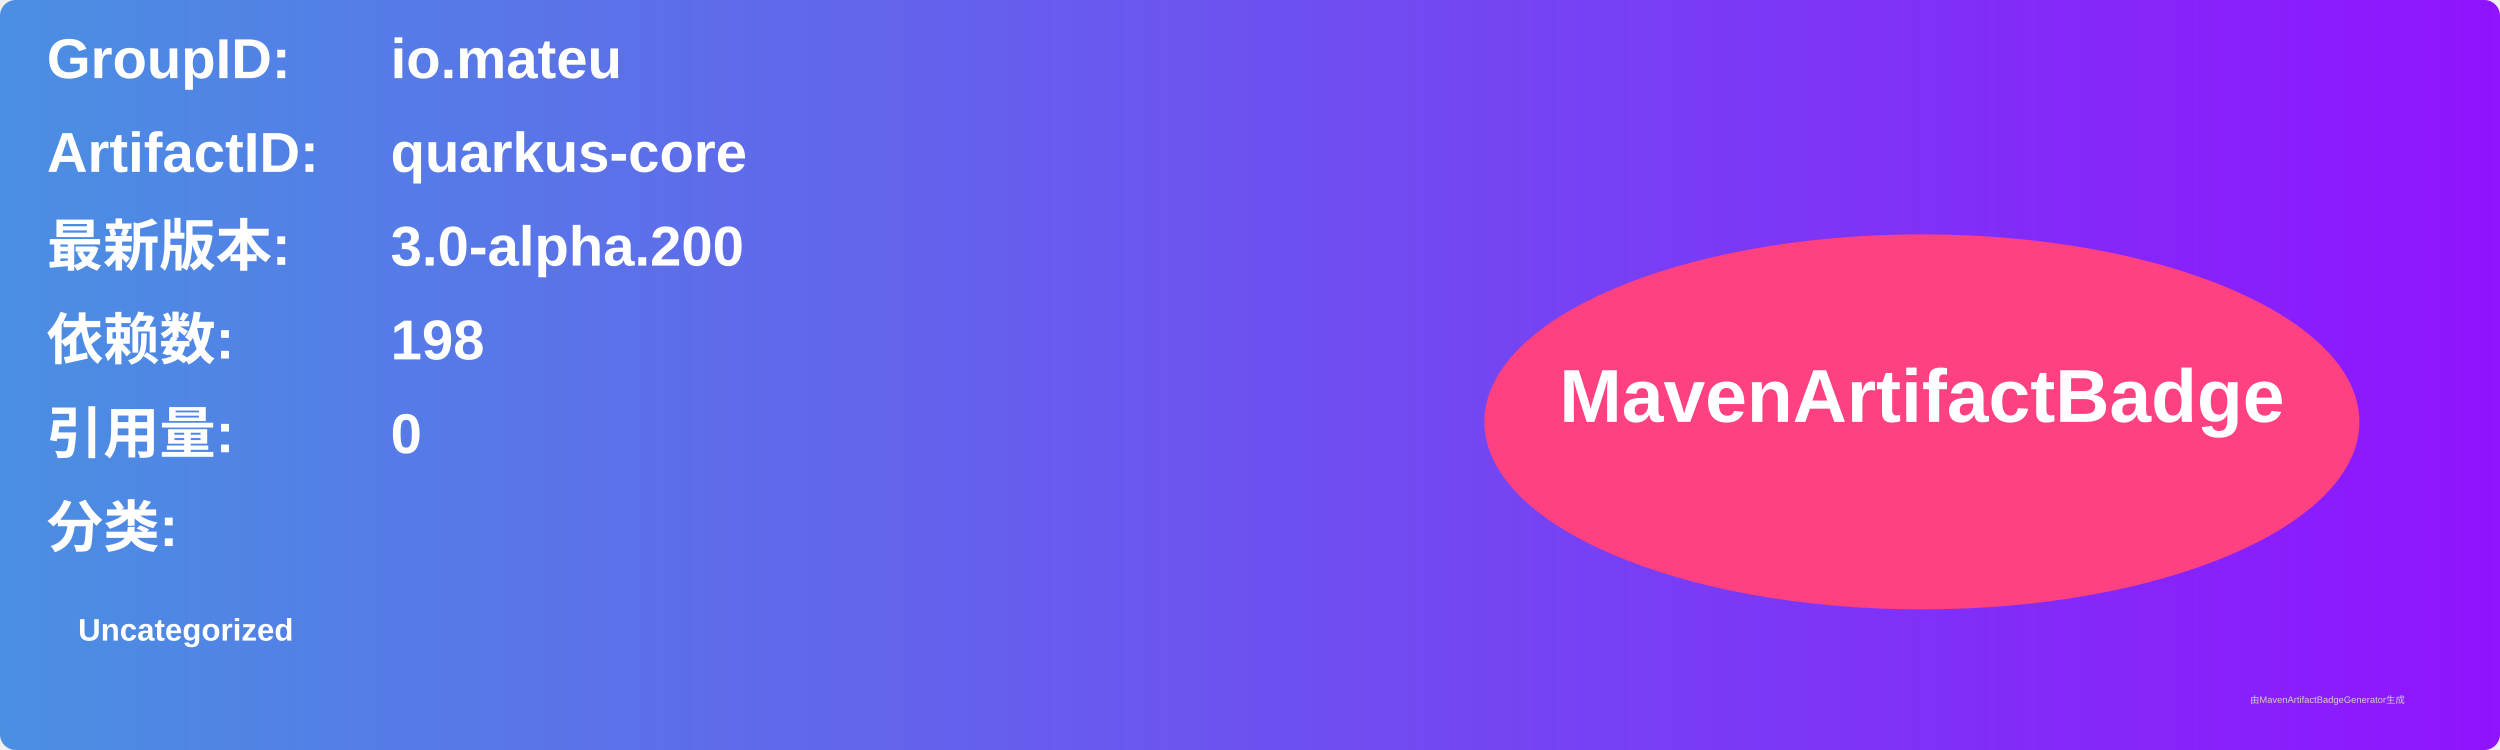
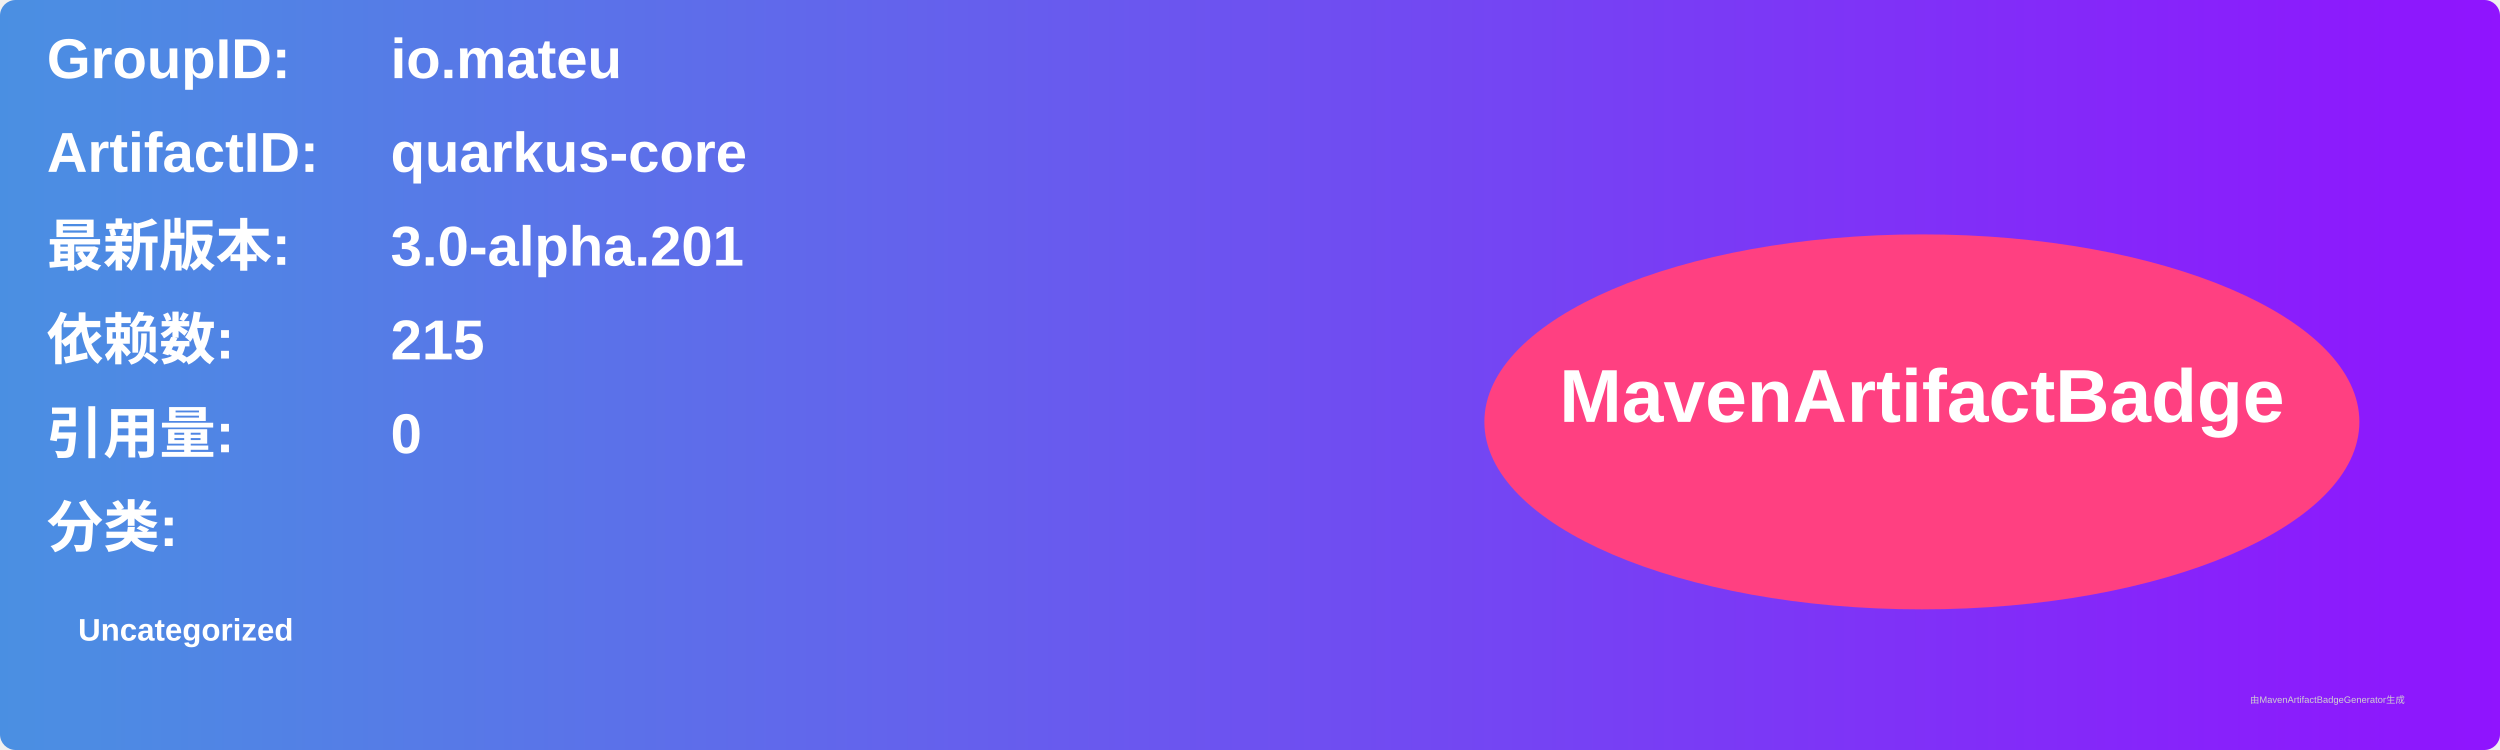
<svg xmlns="http://www.w3.org/2000/svg" width="800" height="240" viewBox="0 0 800 240">
  <linearGradient id="grad" x1="0%" y1="0%" x2="100%" y2="0%">
    <stop offset="0%" stop-color="#4a90e2" />
    <stop offset="100%" stop-color="#9013fe" />
  </linearGradient>
  <rect width="100%" height="100%" rx="5" ry="5" fill="url(#grad)" />
  <g transform="translate(15, 15)">
    <text x="0" y="10" font-family="Arial" font-size="18" fill="white" font-weight="bold" width="260">GroupID:</text>
    <text x="110" y="10" font-family="Arial" font-size="18" fill="white" font-weight="bold" width="460">io.mateu</text>
    <text x="0" y="40" font-family="Arial" font-size="18" fill="white" font-weight="bold" width="260">ArtifactID:</text>
    <text x="110" y="40" font-family="Arial" font-size="18" fill="white" font-weight="bold" width="460">quarkus-core</text>
    <text x="0" y="70" font-family="Arial" font-size="18" fill="white" font-weight="bold">最新版本:</text>
    <text x="110" y="70" font-family="Arial" font-size="18" fill="white" font-weight="bold">
-       <tspan font-weight="bold">3.0-alpha.200</tspan>
+       <tspan font-weight="bold">3.0-alpha.201</tspan>
    </text>
    <text x="0" y="100" font-family="Arial" font-size="18" fill="white" font-weight="bold">依赖数: </text>
    <text x="110" y="100" font-family="Arial" font-size="18" fill="white">
-       <tspan font-weight="bold">198</tspan>
+       <tspan font-weight="bold">215</tspan>
    </text>
    <text x="0" y="130" font-family="Arial" font-size="18" fill="white" font-weight="bold">引用量: </text>
    <text x="110" y="130" font-family="Arial" font-size="18" fill="white">
      <tspan font-weight="bold">0</tspan>
    </text>
    <text x="0" y="160" font-family="Arial" font-size="18" fill="white" font-weight="bold">分类:</text>
    <text x="10" y="190" font-family="Arial" font-size="10" fill="white">
      <tspan font-weight="bold">Uncategorized</tspan>
    </text>
    <ellipse cx="600" cy="120" rx="140" ry="60" fill="#ff4081" />
    <text x="600" y="120" text-anchor="middle" font-family="Arial" font-size="24" fill="white" font-weight="bold">MavenArtifactBadge</text>
  </g>
  <text x="720" y="225" font-family="Arial" font-size="3" fill="#d0d0d0">由MavenArtifactBadgeGenerator生成</text>
</svg>
